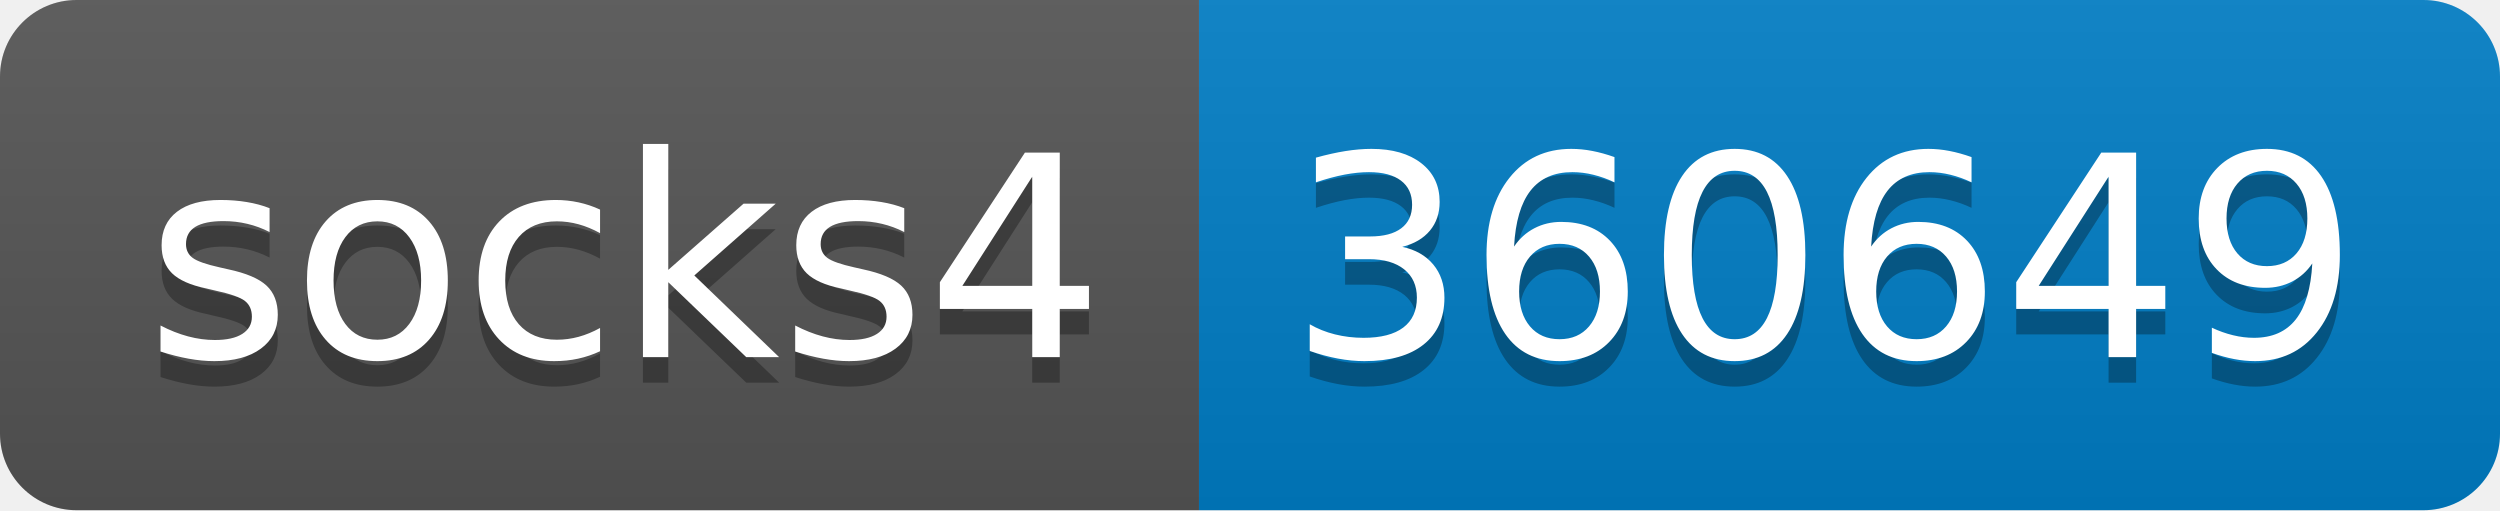
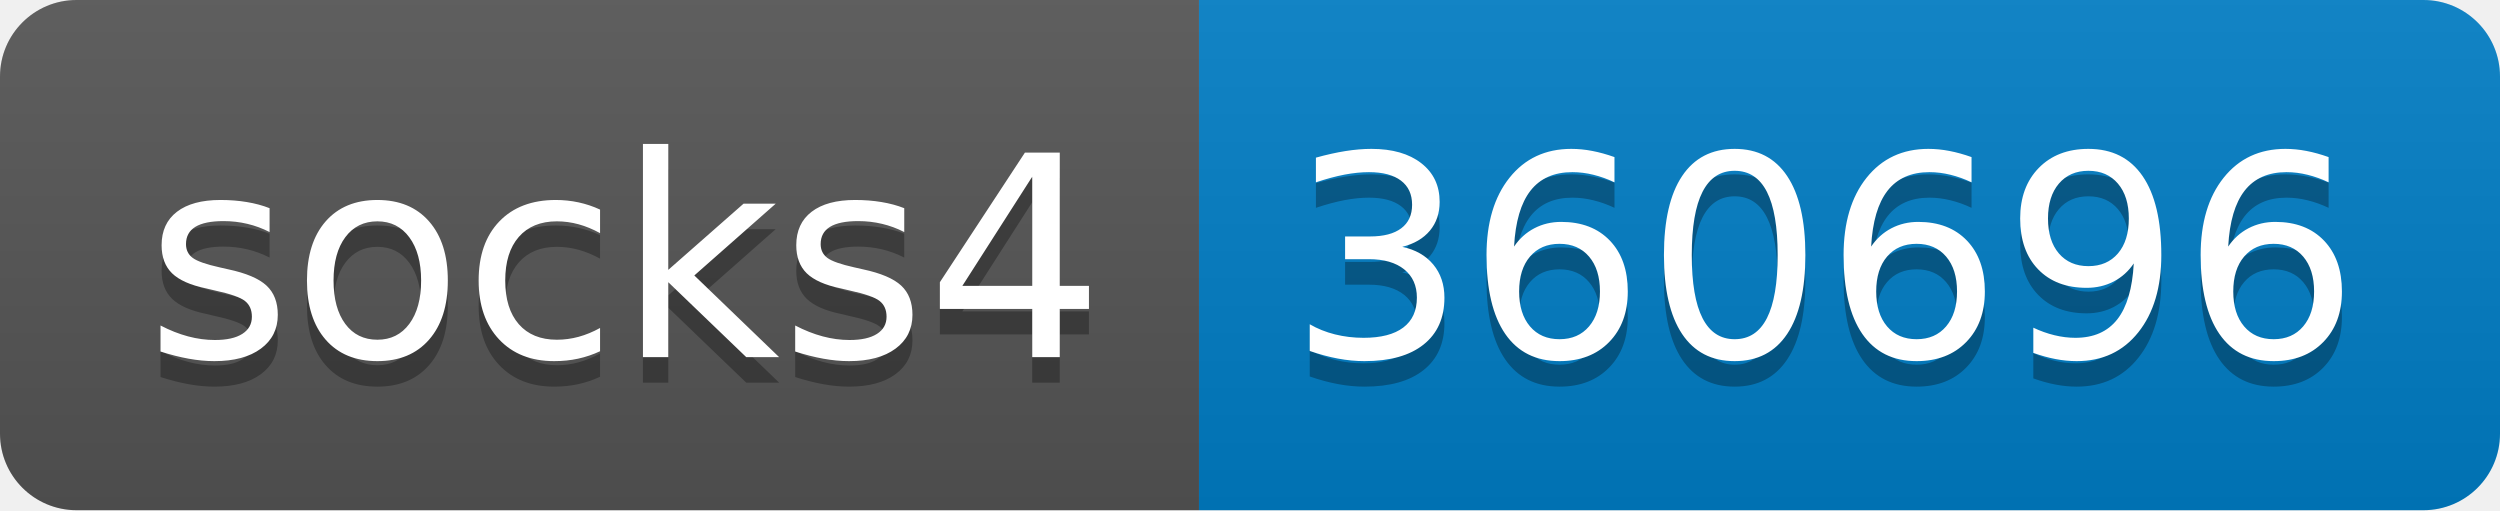
- <svg xmlns="http://www.w3.org/2000/svg" width="98" height="20" role="img" aria-label="socks4: 360649">
+ <svg xmlns="http://www.w3.org/2000/svg" width="98" height="20" role="img" aria-label="socks4: 360696">
  <linearGradient id="s" x2="0" y2="100%">
    <stop offset="0" stop-color="#bbb" stop-opacity=".1" />
    <stop offset="1" stop-opacity=".1" />
  </linearGradient>
  <clipPath id="r">
    <rect width="98" height="20" rx="3" fill="#fff" />
  </clipPath>
  <g clip-path="url(#r)">
    <rect width="47" height="20" fill="#555" />
    <rect x="47" width="51" height="20" fill="#007ec6" />
    <rect width="98" height="20" fill="url(#s)" />
  </g>
  <g fill="#fff" text-anchor="middle" font-family="Verdana,Geneva,DejaVu Sans,sans-serif" text-rendering="geometricPrecision" font-size="110">
    <text aria-hidden="true" x="245" y="150" fill="#010101" fill-opacity=".3" transform="scale(.1)" textLength="370">socks4</text>
    <text x="245" y="140" transform="scale(.1)" fill="#fff" textLength="370">socks4</text>
-     <text aria-hidden="true" x="715" y="150" fill="#010101" fill-opacity=".3" transform="scale(.1)" textLength="410">360649</text>
-     <text x="715" y="140" transform="scale(.1)" fill="#fff" textLength="410">360649</text>
+     <text aria-hidden="true" x="715" y="150" fill="#010101" fill-opacity=".3" transform="scale(.1)" textLength="410">360696</text>
+     <text x="715" y="140" transform="scale(.1)" fill="#fff" textLength="410">360696</text>
  </g>
</svg>
